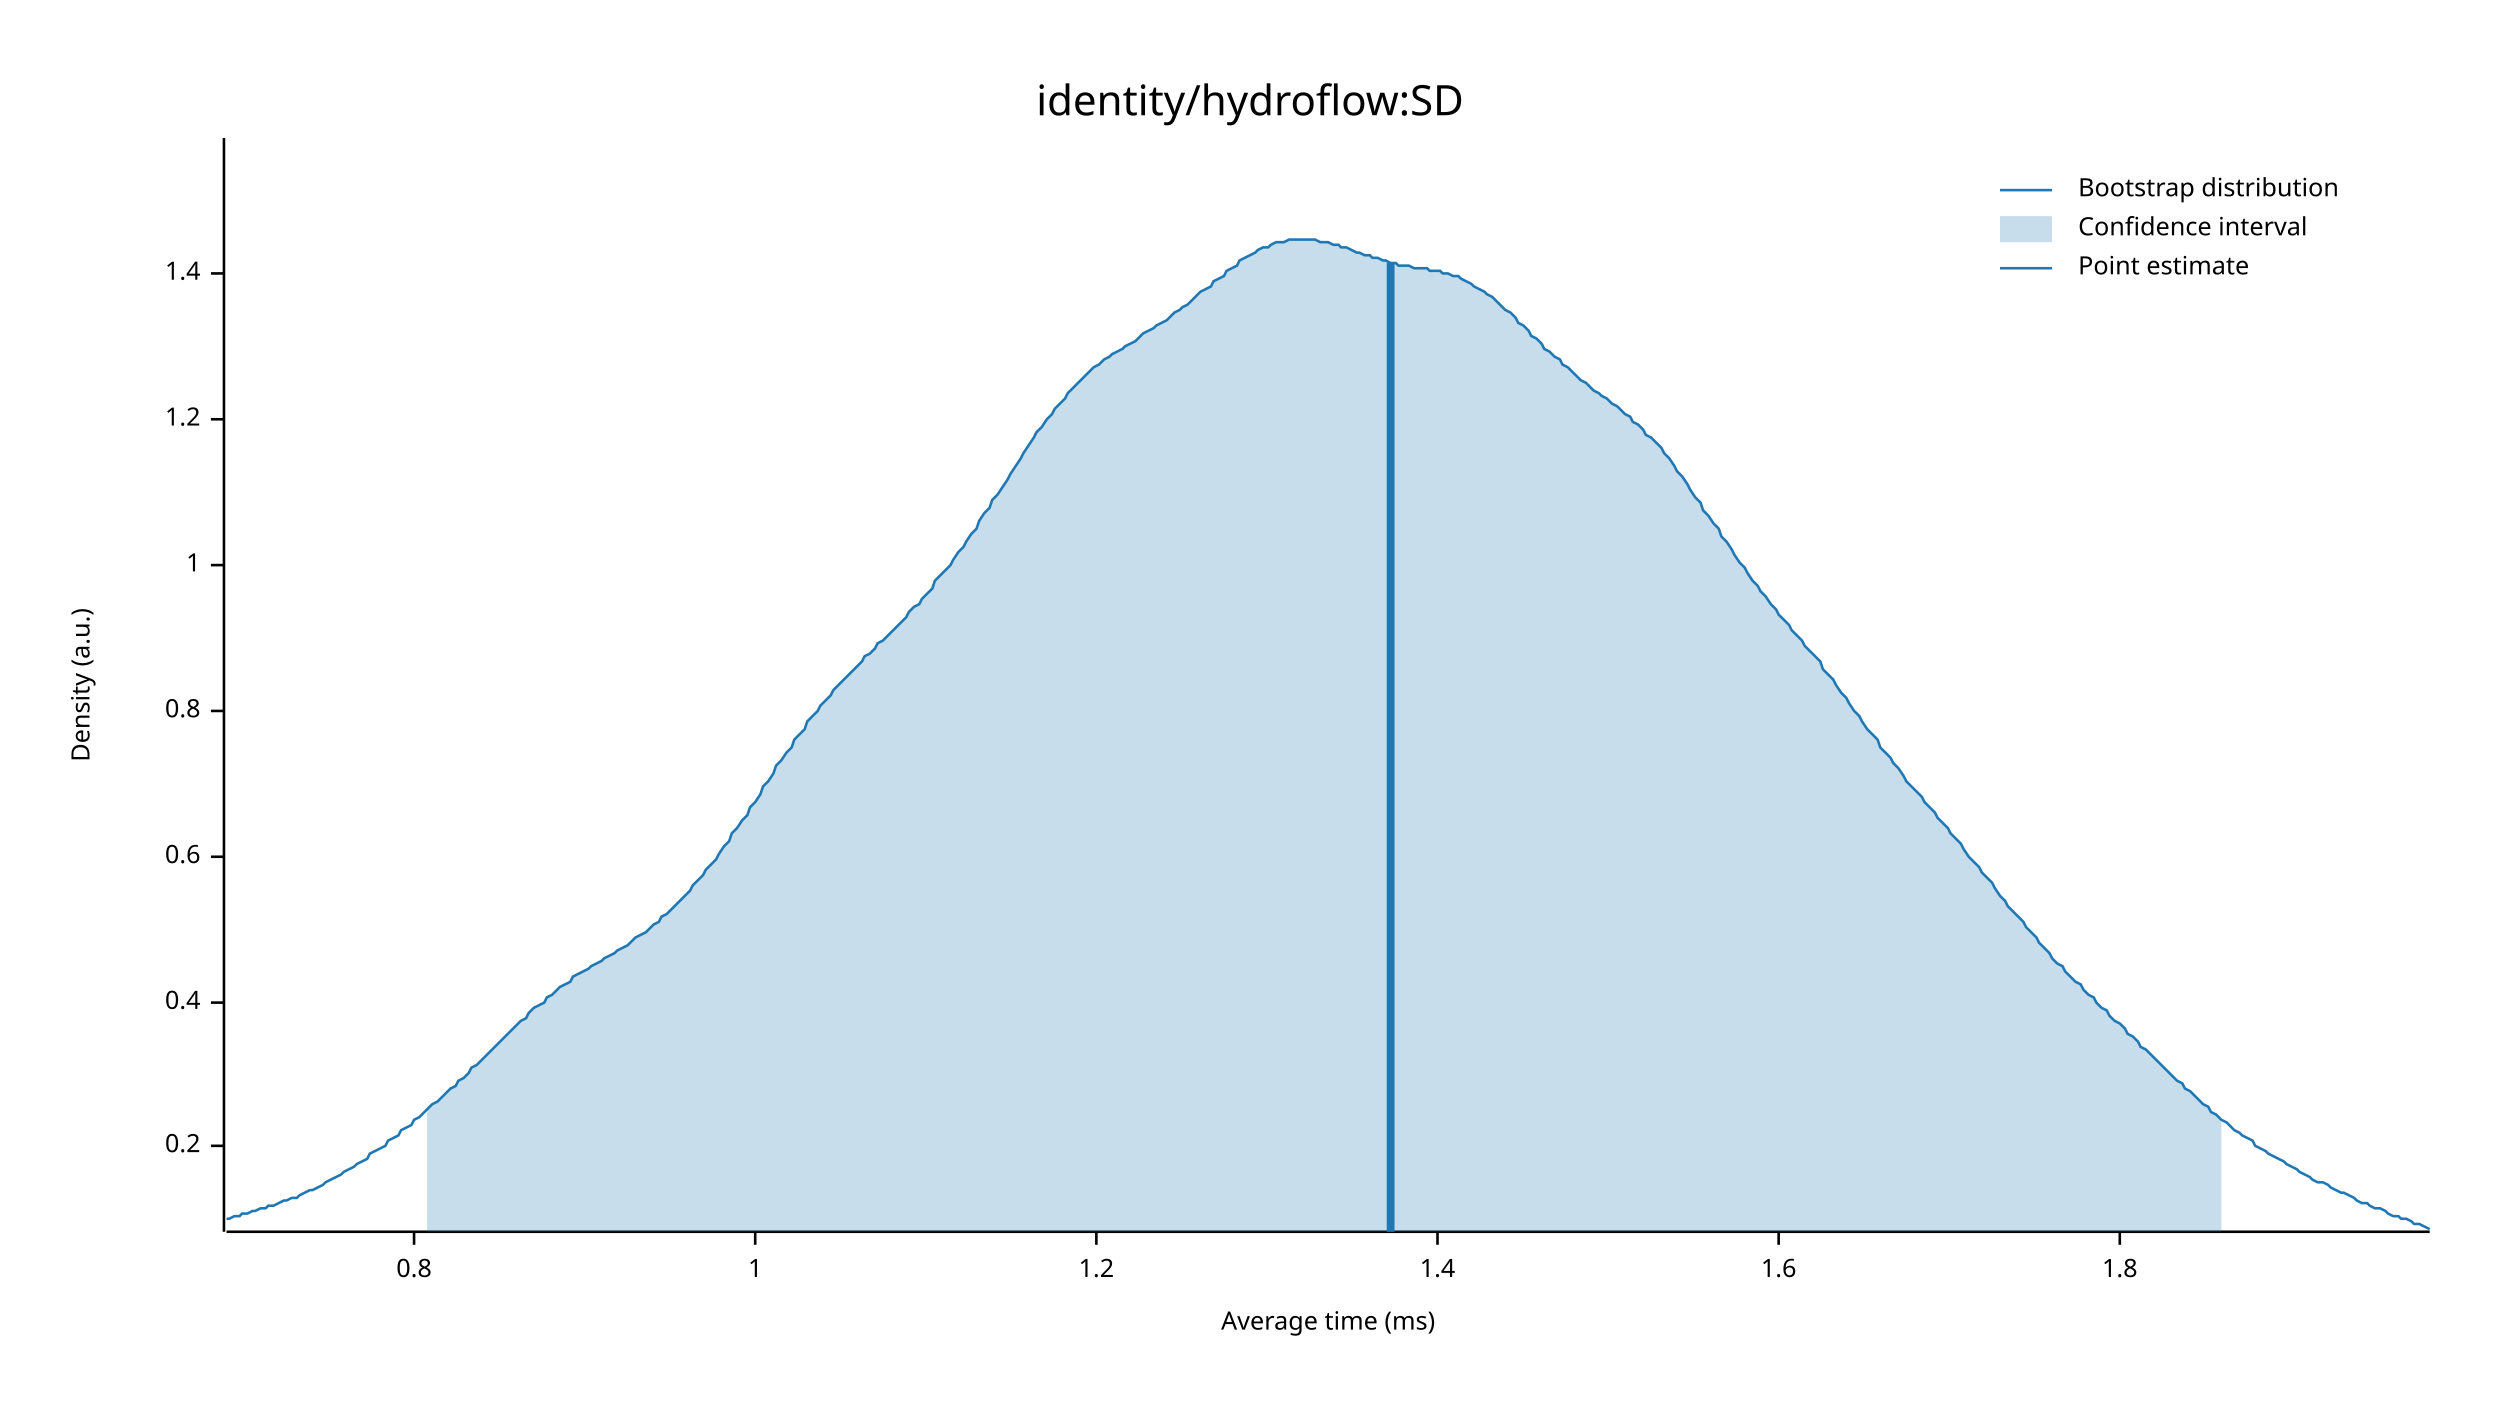
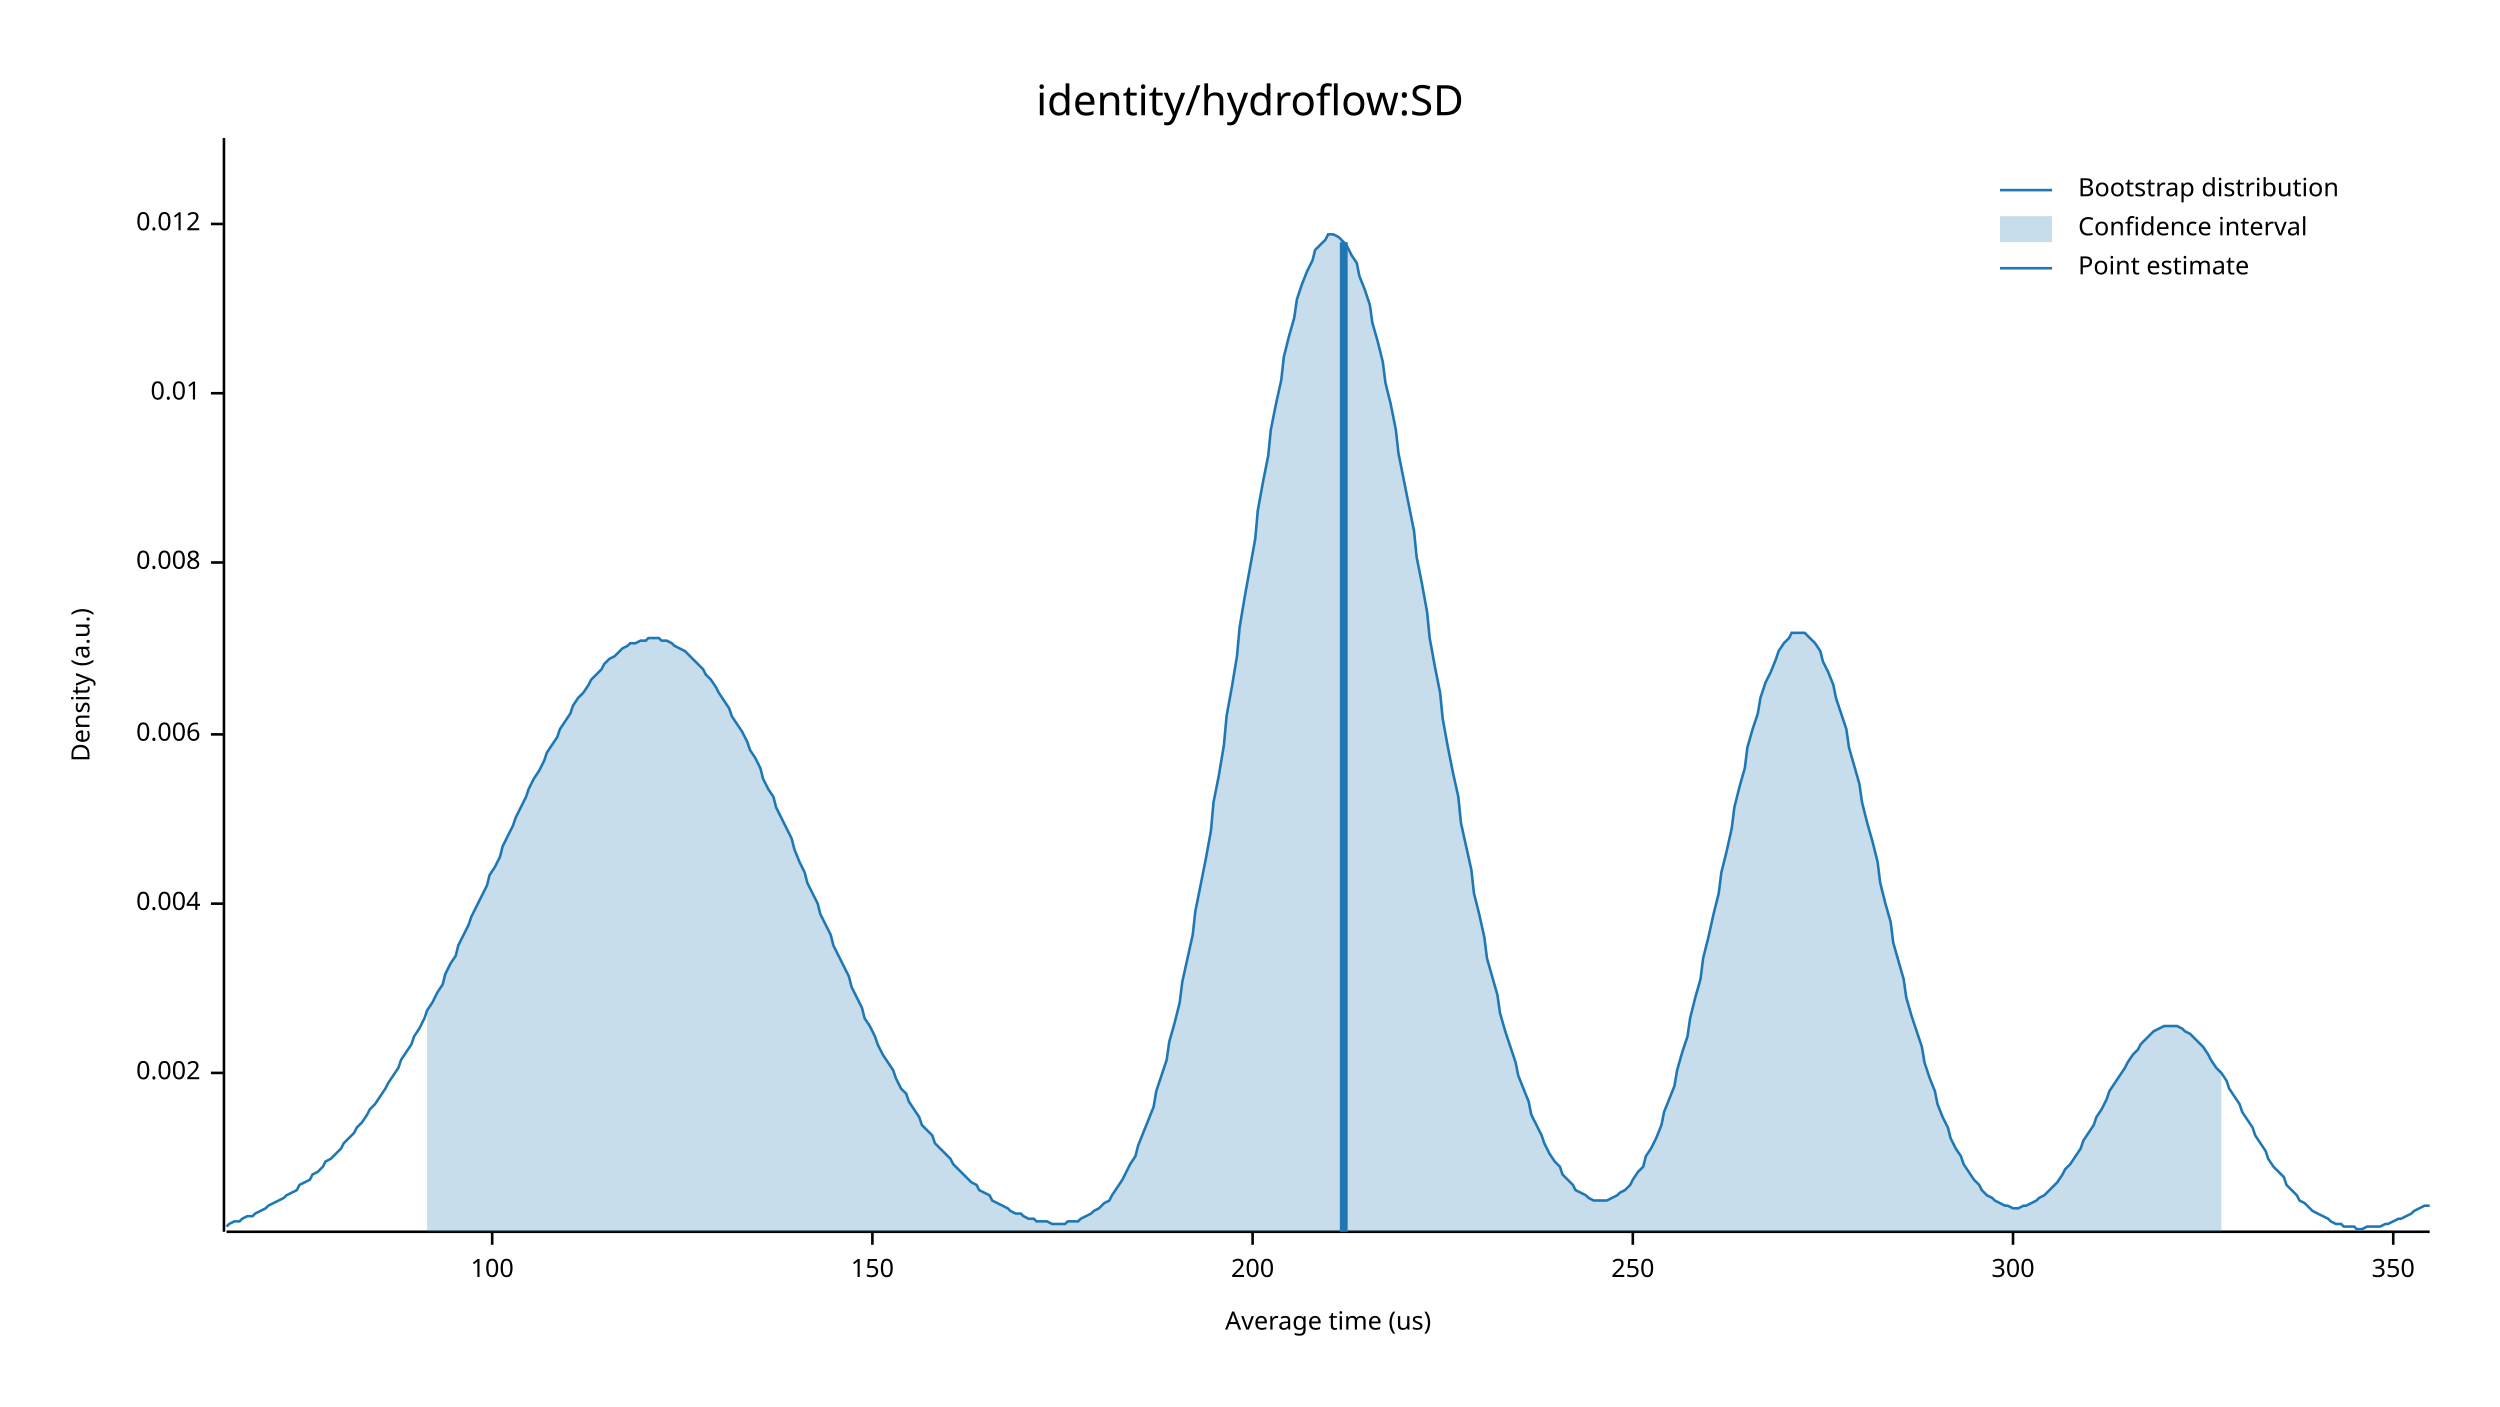
<svg xmlns="http://www.w3.org/2000/svg" width="960" height="540" viewBox="0 0 960 540">
  <text x="480" y="32" dy="0.76em" text-anchor="middle" font-family="sans-serif" font-size="16.129" opacity="1" fill="#000000">
identity/hydroflow:SD
</text>
  <text x="27" y="263" dy="0.76em" text-anchor="middle" font-family="sans-serif" font-size="9.677" opacity="1" fill="#000000" transform="rotate(270, 27, 263)">
Density (a.u.)
</text>
  <text x="510" y="513" dy="-0.5ex" text-anchor="middle" font-family="sans-serif" font-size="9.677" opacity="1" fill="#000000">
- Average time (ms)
+ Average time (us)
</text>
  <polyline fill="none" opacity="1" stroke="#000000" stroke-width="1" points="86,53 86,473 " />
-   <text x="77" y="440" dy="0.5ex" text-anchor="end" font-family="sans-serif" font-size="9.677" opacity="1" fill="#000000">
- 0.2
+   <text x="77" y="412" dy="0.5ex" text-anchor="end" font-family="sans-serif" font-size="9.677" opacity="1" fill="#000000">
+ 0.002
</text>
-   <polyline fill="none" opacity="1" stroke="#000000" stroke-width="1" points="81,440 86,440 " />
-   <text x="77" y="385" dy="0.5ex" text-anchor="end" font-family="sans-serif" font-size="9.677" opacity="1" fill="#000000">
- 0.4
+   <polyline fill="none" opacity="1" stroke="#000000" stroke-width="1" points="81,412 86,412 " />
+   <text x="77" y="347" dy="0.5ex" text-anchor="end" font-family="sans-serif" font-size="9.677" opacity="1" fill="#000000">
+ 0.004
</text>
-   <polyline fill="none" opacity="1" stroke="#000000" stroke-width="1" points="81,385 86,385 " />
-   <text x="77" y="329" dy="0.5ex" text-anchor="end" font-family="sans-serif" font-size="9.677" opacity="1" fill="#000000">
- 0.6
+   <polyline fill="none" opacity="1" stroke="#000000" stroke-width="1" points="81,347 86,347 " />
+   <text x="77" y="282" dy="0.5ex" text-anchor="end" font-family="sans-serif" font-size="9.677" opacity="1" fill="#000000">
+ 0.006
</text>
-   <polyline fill="none" opacity="1" stroke="#000000" stroke-width="1" points="81,329 86,329 " />
-   <text x="77" y="273" dy="0.5ex" text-anchor="end" font-family="sans-serif" font-size="9.677" opacity="1" fill="#000000">
- 0.8
+   <polyline fill="none" opacity="1" stroke="#000000" stroke-width="1" points="81,282 86,282 " />
+   <text x="77" y="216" dy="0.5ex" text-anchor="end" font-family="sans-serif" font-size="9.677" opacity="1" fill="#000000">
+ 0.008
</text>
-   <polyline fill="none" opacity="1" stroke="#000000" stroke-width="1" points="81,273 86,273 " />
-   <text x="77" y="217" dy="0.5ex" text-anchor="end" font-family="sans-serif" font-size="9.677" opacity="1" fill="#000000">
- 1
+   <polyline fill="none" opacity="1" stroke="#000000" stroke-width="1" points="81,216 86,216 " />
+   <text x="77" y="151" dy="0.5ex" text-anchor="end" font-family="sans-serif" font-size="9.677" opacity="1" fill="#000000">
+ 0.01
</text>
-   <polyline fill="none" opacity="1" stroke="#000000" stroke-width="1" points="81,217 86,217 " />
-   <text x="77" y="161" dy="0.5ex" text-anchor="end" font-family="sans-serif" font-size="9.677" opacity="1" fill="#000000">
- 1.2
+   <polyline fill="none" opacity="1" stroke="#000000" stroke-width="1" points="81,151 86,151 " />
+   <text x="77" y="86" dy="0.5ex" text-anchor="end" font-family="sans-serif" font-size="9.677" opacity="1" fill="#000000">
+ 0.012
</text>
-   <polyline fill="none" opacity="1" stroke="#000000" stroke-width="1" points="81,161 86,161 " />
-   <text x="77" y="105" dy="0.5ex" text-anchor="end" font-family="sans-serif" font-size="9.677" opacity="1" fill="#000000">
- 1.4
+   <polyline fill="none" opacity="1" stroke="#000000" stroke-width="1" points="81,86 86,86 " />
+   <polyline fill="none" opacity="1" stroke="#000000" stroke-width="1" points="87,473 933,473 " />
+   <text x="189" y="483" dy="0.76em" text-anchor="middle" font-family="sans-serif" font-size="9.677" opacity="1" fill="#000000">
+ 100
</text>
-   <polyline fill="none" opacity="1" stroke="#000000" stroke-width="1" points="81,105 86,105 " />
-   <polyline fill="none" opacity="1" stroke="#000000" stroke-width="1" points="87,473 933,473 " />
-   <text x="159" y="483" dy="0.76em" text-anchor="middle" font-family="sans-serif" font-size="9.677" opacity="1" fill="#000000">
- 0.8
+   <polyline fill="none" opacity="1" stroke="#000000" stroke-width="1" points="189,473 189,478 " />
+   <text x="335" y="483" dy="0.76em" text-anchor="middle" font-family="sans-serif" font-size="9.677" opacity="1" fill="#000000">
+ 150
</text>
-   <polyline fill="none" opacity="1" stroke="#000000" stroke-width="1" points="159,473 159,478 " />
-   <text x="290" y="483" dy="0.76em" text-anchor="middle" font-family="sans-serif" font-size="9.677" opacity="1" fill="#000000">
- 1
+   <polyline fill="none" opacity="1" stroke="#000000" stroke-width="1" points="335,473 335,478 " />
+   <text x="481" y="483" dy="0.76em" text-anchor="middle" font-family="sans-serif" font-size="9.677" opacity="1" fill="#000000">
+ 200
</text>
-   <polyline fill="none" opacity="1" stroke="#000000" stroke-width="1" points="290,473 290,478 " />
-   <text x="421" y="483" dy="0.76em" text-anchor="middle" font-family="sans-serif" font-size="9.677" opacity="1" fill="#000000">
- 1.2
+   <polyline fill="none" opacity="1" stroke="#000000" stroke-width="1" points="481,473 481,478 " />
+   <text x="627" y="483" dy="0.76em" text-anchor="middle" font-family="sans-serif" font-size="9.677" opacity="1" fill="#000000">
+ 250
</text>
-   <polyline fill="none" opacity="1" stroke="#000000" stroke-width="1" points="421,473 421,478 " />
-   <text x="552" y="483" dy="0.76em" text-anchor="middle" font-family="sans-serif" font-size="9.677" opacity="1" fill="#000000">
- 1.4
+   <polyline fill="none" opacity="1" stroke="#000000" stroke-width="1" points="627,473 627,478 " />
+   <text x="773" y="483" dy="0.76em" text-anchor="middle" font-family="sans-serif" font-size="9.677" opacity="1" fill="#000000">
+ 300
</text>
-   <polyline fill="none" opacity="1" stroke="#000000" stroke-width="1" points="552,473 552,478 " />
-   <text x="683" y="483" dy="0.76em" text-anchor="middle" font-family="sans-serif" font-size="9.677" opacity="1" fill="#000000">
- 1.6
+   <polyline fill="none" opacity="1" stroke="#000000" stroke-width="1" points="773,473 773,478 " />
+   <text x="919" y="483" dy="0.76em" text-anchor="middle" font-family="sans-serif" font-size="9.677" opacity="1" fill="#000000">
+ 350
</text>
-   <polyline fill="none" opacity="1" stroke="#000000" stroke-width="1" points="683,473 683,478 " />
-   <text x="814" y="483" dy="0.76em" text-anchor="middle" font-family="sans-serif" font-size="9.677" opacity="1" fill="#000000">
- 1.8
- </text>
-   <polyline fill="none" opacity="1" stroke="#000000" stroke-width="1" points="814,473 814,478 " />
-   <polyline fill="none" opacity="1" stroke="#1F78B4" stroke-width="1" points="87,468 88,468 90,467 92,467 93,466 95,466 97,465 98,465 100,464 102,464 103,463 105,463 107,462 109,461 110,461 112,460 114,460 115,459 117,458 119,457 120,457 122,456 124,455 125,454 127,453 129,452 131,451 132,450 134,449 136,448 137,447 139,446 141,445 142,443 144,442 146,441 148,440 149,438 151,437 153,436 154,434 156,433 158,432 159,430 161,429 163,427 164,426 166,424 168,423 170,421 171,420 173,418 175,417 176,415 178,414 180,412 181,410 183,409 185,407 187,405 188,404 190,402 192,400 193,399 195,397 197,395 198,394 200,392 202,391 203,389 205,387 207,386 209,385 210,383 212,382 214,380 215,379 217,378 219,377 220,375 222,374 224,373 226,372 227,371 229,370 231,369 232,368 234,367 236,366 237,365 239,364 241,363 242,362 244,360 246,359 248,358 249,357 251,355 253,354 254,352 256,351 258,349 259,348 261,346 263,344 265,342 266,340 268,338 270,336 271,334 273,332 275,330 276,328 278,325 280,323 281,320 283,318 285,315 287,313 288,310 290,308 292,305 293,302 295,300 297,297 298,294 300,292 302,289 304,287 305,284 307,282 309,280 310,277 312,275 314,273 315,271 317,269 319,267 320,265 322,263 324,261 326,259 327,258 329,256 331,254 332,252 334,251 336,249 337,247 339,246 341,244 343,242 344,241 346,239 348,237 349,235 351,233 353,232 354,230 356,228 358,226 359,223 361,221 363,219 365,217 366,215 368,212 370,210 371,208 373,205 375,203 376,200 378,197 380,195 381,192 383,190 385,187 387,184 388,182 390,179 392,176 393,174 395,171 397,168 398,166 400,164 402,161 404,159 405,157 407,155 409,153 410,151 412,149 414,147 415,146 417,144 419,142 420,141 422,140 424,138 426,137 427,136 429,135 431,134 432,133 434,132 436,131 437,130 439,128 441,127 443,126 444,125 446,124 448,123 449,122 451,120 453,119 454,118 456,117 458,115 459,114 461,112 463,111 465,110 466,108 468,107 470,106 471,104 473,103 475,102 476,100 478,99 480,98 482,97 483,96 485,95 487,95 488,94 490,93 492,93 493,93 495,92 497,92 498,92 500,92 502,92 504,92 505,92 507,93 509,93 510,93 512,94 514,94 515,95 517,95 519,96 521,97 522,97 524,98 526,98 527,99 529,99 531,100 532,100 534,101 536,101 537,102 539,102 541,102 543,103 544,103 546,103 548,103 549,104 551,104 553,104 554,105 556,105 558,106 560,106 561,107 563,108 565,109 566,110 568,111 570,112 571,113 573,114 575,116 576,117 578,119 580,120 582,122 583,124 585,125 587,127 588,129 590,130 592,132 593,134 595,135 597,137 599,138 600,140 602,141 604,143 605,144 607,146 609,147 610,148 612,150 614,151 615,152 617,153 619,155 621,156 622,157 624,159 626,160 627,162 629,163 631,165 632,167 634,168 636,170 638,172 639,174 641,176 643,179 644,181 646,183 648,186 649,188 651,191 653,193 654,196 656,198 658,201 660,203 661,206 663,208 665,211 666,213 668,216 670,218 671,220 673,223 675,225 676,227 678,229 680,232 682,234 683,236 685,238 687,240 688,242 690,244 692,246 693,248 695,250 697,252 699,254 700,257 702,259 704,261 705,263 707,266 709,268 710,270 712,273 714,275 715,277 717,280 719,282 721,284 722,287 724,289 726,291 727,293 729,295 731,298 732,300 734,302 736,304 738,306 739,308 741,310 743,312 744,314 746,316 748,318 749,320 751,322 753,324 754,326 756,329 758,331 760,333 761,335 763,337 765,339 766,341 768,344 770,346 771,348 773,350 775,352 777,354 778,356 780,358 782,360 783,362 785,364 787,366 788,368 790,370 792,371 793,373 795,375 797,377 799,378 800,380 802,382 804,383 805,385 807,387 809,388 810,390 812,392 814,393 816,395 817,397 819,398 821,400 822,402 824,403 826,405 827,406 829,408 831,410 832,411 834,413 836,415 838,416 839,418 841,419 843,421 844,422 846,424 848,425 849,427 851,428 853,430 855,431 856,432 858,434 860,435 861,436 863,437 865,438 866,440 868,441 870,442 871,443 873,444 875,445 877,446 878,447 880,448 882,449 883,450 885,451 887,452 888,453 890,454 892,454 894,455 895,456 897,457 899,458 900,458 902,459 904,460 905,461 907,462 909,462 910,463 912,464 914,464 916,465 917,466 919,467 921,467 922,468 924,468 926,469 927,470 929,470 931,471 933,472 " />
-   <polygon opacity="0.25" fill="#1F78B4" points="164,426 166,424 168,423 170,421 171,420 173,418 175,417 176,415 178,414 180,412 181,410 183,409 185,407 187,405 188,404 190,402 192,400 193,399 195,397 197,395 198,394 200,392 202,391 203,389 205,387 207,386 209,385 210,383 212,382 214,380 215,379 217,378 219,377 220,375 222,374 224,373 226,372 227,371 229,370 231,369 232,368 234,367 236,366 237,365 239,364 241,363 242,362 244,360 246,359 248,358 249,357 251,355 253,354 254,352 256,351 258,349 259,348 261,346 263,344 265,342 266,340 268,338 270,336 271,334 273,332 275,330 276,328 278,325 280,323 281,320 283,318 285,315 287,313 288,310 290,308 292,305 293,302 295,300 297,297 298,294 300,292 302,289 304,287 305,284 307,282 309,280 310,277 312,275 314,273 315,271 317,269 319,267 320,265 322,263 324,261 326,259 327,258 329,256 331,254 332,252 334,251 336,249 337,247 339,246 341,244 343,242 344,241 346,239 348,237 349,235 351,233 353,232 354,230 356,228 358,226 359,223 361,221 363,219 365,217 366,215 368,212 370,210 371,208 373,205 375,203 376,200 378,197 380,195 381,192 383,190 385,187 387,184 388,182 390,179 392,176 393,174 395,171 397,168 398,166 400,164 402,161 404,159 405,157 407,155 409,153 410,151 412,149 414,147 415,146 417,144 419,142 420,141 422,140 424,138 426,137 427,136 429,135 431,134 432,133 434,132 436,131 437,130 439,128 441,127 443,126 444,125 446,124 448,123 449,122 451,120 453,119 454,118 456,117 458,115 459,114 461,112 463,111 465,110 466,108 468,107 470,106 471,104 473,103 475,102 476,100 478,99 480,98 482,97 483,96 485,95 487,95 488,94 490,93 492,93 493,93 495,92 497,92 498,92 500,92 502,92 504,92 505,92 507,93 509,93 510,93 512,94 514,94 515,95 517,95 519,96 521,97 522,97 524,98 526,98 527,99 529,99 531,100 532,100 534,101 536,101 537,102 539,102 541,102 543,103 544,103 546,103 548,103 549,104 551,104 553,104 554,105 556,105 558,106 560,106 561,107 563,108 565,109 566,110 568,111 570,112 571,113 573,114 575,116 576,117 578,119 580,120 582,122 583,124 585,125 587,127 588,129 590,130 592,132 593,134 595,135 597,137 599,138 600,140 602,141 604,143 605,144 607,146 609,147 610,148 612,150 614,151 615,152 617,153 619,155 621,156 622,157 624,159 626,160 627,162 629,163 631,165 632,167 634,168 636,170 638,172 639,174 641,176 643,179 644,181 646,183 648,186 649,188 651,191 653,193 654,196 656,198 658,201 660,203 661,206 663,208 665,211 666,213 668,216 670,218 671,220 673,223 675,225 676,227 678,229 680,232 682,234 683,236 685,238 687,240 688,242 690,244 692,246 693,248 695,250 697,252 699,254 700,257 702,259 704,261 705,263 707,266 709,268 710,270 712,273 714,275 715,277 717,280 719,282 721,284 722,287 724,289 726,291 727,293 729,295 731,298 732,300 734,302 736,304 738,306 739,308 741,310 743,312 744,314 746,316 748,318 749,320 751,322 753,324 754,326 756,329 758,331 760,333 761,335 763,337 765,339 766,341 768,344 770,346 771,348 773,350 775,352 777,354 778,356 780,358 782,360 783,362 785,364 787,366 788,368 790,370 792,371 793,373 795,375 797,377 799,378 800,380 802,382 804,383 805,385 807,387 809,388 810,390 812,392 814,393 816,395 817,397 819,398 821,400 822,402 824,403 826,405 827,406 829,408 831,410 832,411 834,413 836,415 838,416 839,418 841,419 843,421 844,422 846,424 848,425 849,427 851,428 853,430 853,473 164,473 " />
-   <polyline fill="none" opacity="1" stroke="#1F78B4" stroke-width="3" points="534,473 534,101 " />
+   <polyline fill="none" opacity="1" stroke="#000000" stroke-width="1" points="919,473 919,478 " />
+   <polyline fill="none" opacity="1" stroke="#1F78B4" stroke-width="1" points="87,471 88,470 90,469 92,469 93,468 95,467 97,467 98,466 100,465 102,464 103,463 105,462 107,461 109,460 110,459 112,458 114,457 115,455 117,454 119,453 120,451 122,450 124,448 125,446 127,445 129,443 131,441 132,439 134,437 136,435 137,433 139,431 141,428 142,426 144,424 146,421 148,418 149,416 151,413 153,410 154,407 156,404 158,401 159,398 161,395 163,391 164,388 166,385 168,381 170,378 171,374 173,370 175,367 176,363 178,359 180,355 181,352 183,348 185,344 187,340 188,336 190,333 192,329 193,325 195,321 197,317 198,314 200,310 202,306 203,303 205,299 207,296 209,292 210,289 212,286 214,283 215,280 217,277 219,274 220,271 222,268 224,266 226,263 227,261 229,259 231,257 232,255 234,253 236,252 237,251 239,249 241,248 242,247 244,247 246,246 248,246 249,245 251,245 253,245 254,246 256,246 258,247 259,248 261,249 263,250 265,252 266,253 268,255 270,257 271,259 273,261 275,264 276,266 278,269 280,272 281,275 283,278 285,281 287,285 288,288 290,291 292,295 293,299 295,303 297,306 298,310 300,314 302,318 304,322 305,326 307,331 309,335 310,339 312,343 314,347 315,351 317,355 319,359 320,363 322,367 324,371 326,375 327,379 329,383 331,387 332,391 334,394 336,398 337,401 339,405 341,408 343,411 344,414 346,418 348,420 349,423 351,426 353,429 354,432 356,434 358,436 359,439 361,441 363,443 365,445 366,447 368,449 370,451 371,452 373,454 375,455 376,457 378,458 380,459 381,461 383,462 385,463 387,464 388,465 390,466 392,466 393,467 395,468 397,468 398,469 400,469 402,469 404,470 405,470 407,470 409,470 410,469 412,469 414,469 415,468 417,467 419,466 420,465 422,464 424,462 426,461 427,459 429,456 431,453 432,451 434,447 436,444 437,440 439,435 441,430 443,425 444,419 446,413 448,407 449,400 451,393 453,385 454,377 456,368 458,359 459,350 461,340 463,330 465,319 466,308 468,298 470,286 471,275 473,264 475,252 476,241 478,229 480,218 482,207 483,196 485,185 487,175 488,165 490,155 492,146 493,137 495,129 497,122 498,115 500,109 502,104 504,100 505,96 507,94 509,92 510,90 512,90 514,91 515,92 517,94 519,98 521,101 522,106 524,111 526,117 527,124 529,131 531,139 532,147 534,155 536,165 537,174 539,184 541,194 543,204 544,214 546,224 548,235 549,245 551,256 553,266 554,276 556,287 558,297 560,306 561,316 563,325 565,334 566,343 568,351 570,360 571,368 573,375 575,382 576,389 578,396 580,402 582,408 583,413 585,418 587,423 588,428 590,432 592,436 593,439 595,443 597,446 599,448 600,451 602,453 604,455 605,457 607,458 609,459 610,460 612,461 614,461 615,461 617,461 619,460 621,459 622,458 624,457 626,455 627,453 629,450 631,448 632,444 634,441 636,437 638,432 639,427 641,422 643,417 644,411 646,404 648,398 649,391 651,383 653,376 654,368 656,360 658,351 660,343 661,335 663,327 665,318 666,310 668,302 670,295 671,287 673,280 675,274 676,268 678,262 680,258 682,253 683,250 685,247 687,245 688,243 690,243 692,243 693,243 695,245 697,247 699,250 700,254 702,258 704,263 705,268 707,274 709,280 710,287 712,294 714,301 715,308 717,316 719,323 721,331 722,339 724,347 726,354 727,362 729,369 731,376 732,383 734,390 736,396 738,402 739,408 741,414 743,419 744,424 746,429 748,433 749,437 751,441 753,444 754,447 756,450 758,453 760,455 761,457 763,459 765,460 766,461 768,462 770,463 771,463 773,464 775,464 777,463 778,463 780,462 782,461 783,460 785,459 787,457 788,456 790,454 792,451 793,449 795,447 797,444 799,441 800,438 802,435 804,432 805,429 807,426 809,422 810,419 812,416 814,413 816,410 817,408 819,405 821,403 822,401 824,399 826,397 827,396 829,395 831,394 832,394 834,394 836,394 838,395 839,396 841,397 843,399 844,400 846,402 848,405 849,407 851,410 853,412 855,415 856,418 858,421 860,424 861,427 863,430 865,433 866,436 868,439 870,442 871,445 873,448 875,450 877,452 878,455 880,457 882,459 883,461 885,462 887,464 888,465 890,466 892,467 894,468 895,469 897,470 899,470 900,471 902,471 904,471 905,472 907,472 909,471 910,471 912,471 914,471 916,470 917,470 919,469 921,468 922,468 924,467 926,466 927,465 929,464 931,463 933,463 " />
+   <polygon opacity="0.25" fill="#1F78B4" points="164,388 166,385 168,381 170,378 171,374 173,370 175,367 176,363 178,359 180,355 181,352 183,348 185,344 187,340 188,336 190,333 192,329 193,325 195,321 197,317 198,314 200,310 202,306 203,303 205,299 207,296 209,292 210,289 212,286 214,283 215,280 217,277 219,274 220,271 222,268 224,266 226,263 227,261 229,259 231,257 232,255 234,253 236,252 237,251 239,249 241,248 242,247 244,247 246,246 248,246 249,245 251,245 253,245 254,246 256,246 258,247 259,248 261,249 263,250 265,252 266,253 268,255 270,257 271,259 273,261 275,264 276,266 278,269 280,272 281,275 283,278 285,281 287,285 288,288 290,291 292,295 293,299 295,303 297,306 298,310 300,314 302,318 304,322 305,326 307,331 309,335 310,339 312,343 314,347 315,351 317,355 319,359 320,363 322,367 324,371 326,375 327,379 329,383 331,387 332,391 334,394 336,398 337,401 339,405 341,408 343,411 344,414 346,418 348,420 349,423 351,426 353,429 354,432 356,434 358,436 359,439 361,441 363,443 365,445 366,447 368,449 370,451 371,452 373,454 375,455 376,457 378,458 380,459 381,461 383,462 385,463 387,464 388,465 390,466 392,466 393,467 395,468 397,468 398,469 400,469 402,469 404,470 405,470 407,470 409,470 410,469 412,469 414,469 415,468 417,467 419,466 420,465 422,464 424,462 426,461 427,459 429,456 431,453 432,451 434,447 436,444 437,440 439,435 441,430 443,425 444,419 446,413 448,407 449,400 451,393 453,385 454,377 456,368 458,359 459,350 461,340 463,330 465,319 466,308 468,298 470,286 471,275 473,264 475,252 476,241 478,229 480,218 482,207 483,196 485,185 487,175 488,165 490,155 492,146 493,137 495,129 497,122 498,115 500,109 502,104 504,100 505,96 507,94 509,92 510,90 512,90 514,91 515,92 517,94 519,98 521,101 522,106 524,111 526,117 527,124 529,131 531,139 532,147 534,155 536,165 537,174 539,184 541,194 543,204 544,214 546,224 548,235 549,245 551,256 553,266 554,276 556,287 558,297 560,306 561,316 563,325 565,334 566,343 568,351 570,360 571,368 573,375 575,382 576,389 578,396 580,402 582,408 583,413 585,418 587,423 588,428 590,432 592,436 593,439 595,443 597,446 599,448 600,451 602,453 604,455 605,457 607,458 609,459 610,460 612,461 614,461 615,461 617,461 619,460 621,459 622,458 624,457 626,455 627,453 629,450 631,448 632,444 634,441 636,437 638,432 639,427 641,422 643,417 644,411 646,404 648,398 649,391 651,383 653,376 654,368 656,360 658,351 660,343 661,335 663,327 665,318 666,310 668,302 670,295 671,287 673,280 675,274 676,268 678,262 680,258 682,253 683,250 685,247 687,245 688,243 690,243 692,243 693,243 695,245 697,247 699,250 700,254 702,258 704,263 705,268 707,274 709,280 710,287 712,294 714,301 715,308 717,316 719,323 721,331 722,339 724,347 726,354 727,362 729,369 731,376 732,383 734,390 736,396 738,402 739,408 741,414 743,419 744,424 746,429 748,433 749,437 751,441 753,444 754,447 756,450 758,453 760,455 761,457 763,459 765,460 766,461 768,462 770,463 771,463 773,464 775,464 777,463 778,463 780,462 782,461 783,460 785,459 787,457 788,456 790,454 792,451 793,449 795,447 797,444 799,441 800,438 802,435 804,432 805,429 807,426 809,422 810,419 812,416 814,413 816,410 817,408 819,405 821,403 822,401 824,399 826,397 827,396 829,395 831,394 832,394 834,394 836,394 838,395 839,396 841,397 843,399 844,400 846,402 848,405 849,407 851,410 853,412 853,473 164,473 " />
+   <polyline fill="none" opacity="1" stroke="#1F78B4" stroke-width="3" points="516,473 516,93 " />
  <text x="798" y="68" dy="0.76em" text-anchor="start" font-family="sans-serif" font-size="9.677" opacity="1" fill="#000000">
Bootstrap distribution
</text>
  <text x="798" y="83" dy="0.76em" text-anchor="start" font-family="sans-serif" font-size="9.677" opacity="1" fill="#000000">
Confidence interval
</text>
  <text x="798" y="98" dy="0.76em" text-anchor="start" font-family="sans-serif" font-size="9.677" opacity="1" fill="#000000">
Point estimate
</text>
  <polyline fill="none" opacity="1" stroke="#1F78B4" stroke-width="1" points="768,73 788,73 " />
  <rect x="768" y="83" width="20" height="10" opacity="0.25" fill="#1F78B4" stroke="none" />
  <polyline fill="none" opacity="1" stroke="#1F78B4" stroke-width="1" points="768,103 788,103 " />
</svg>
